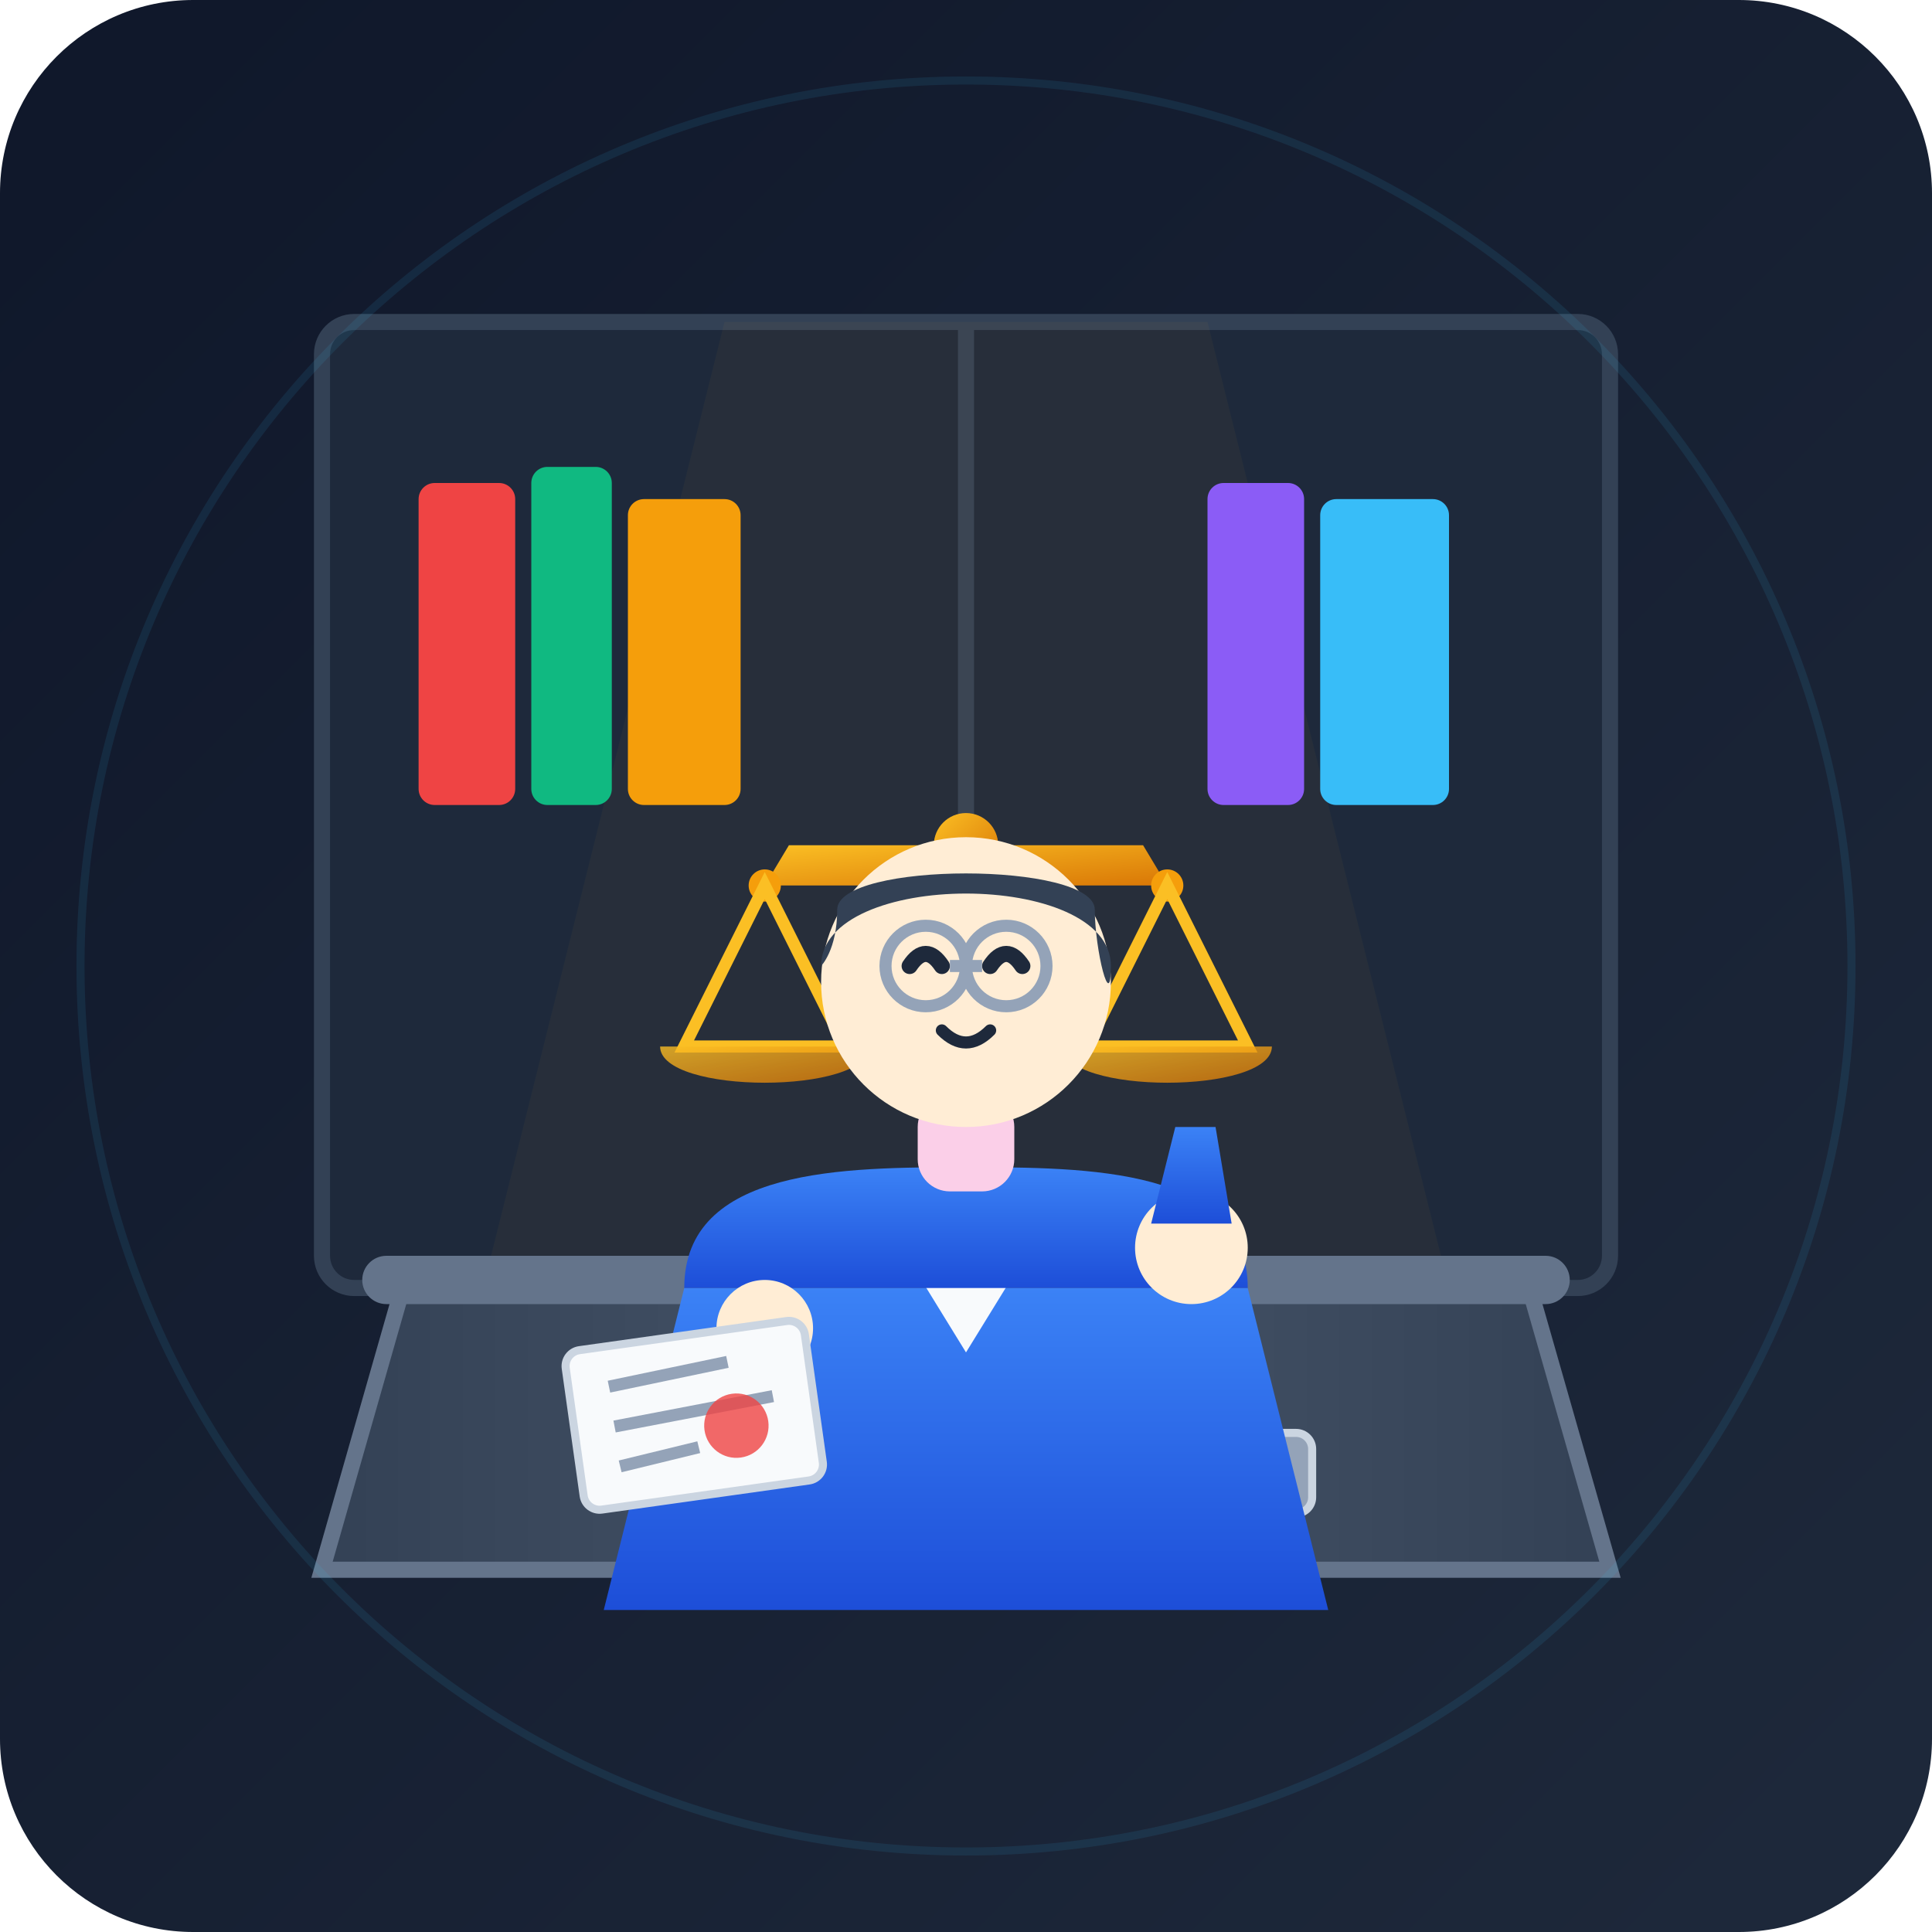
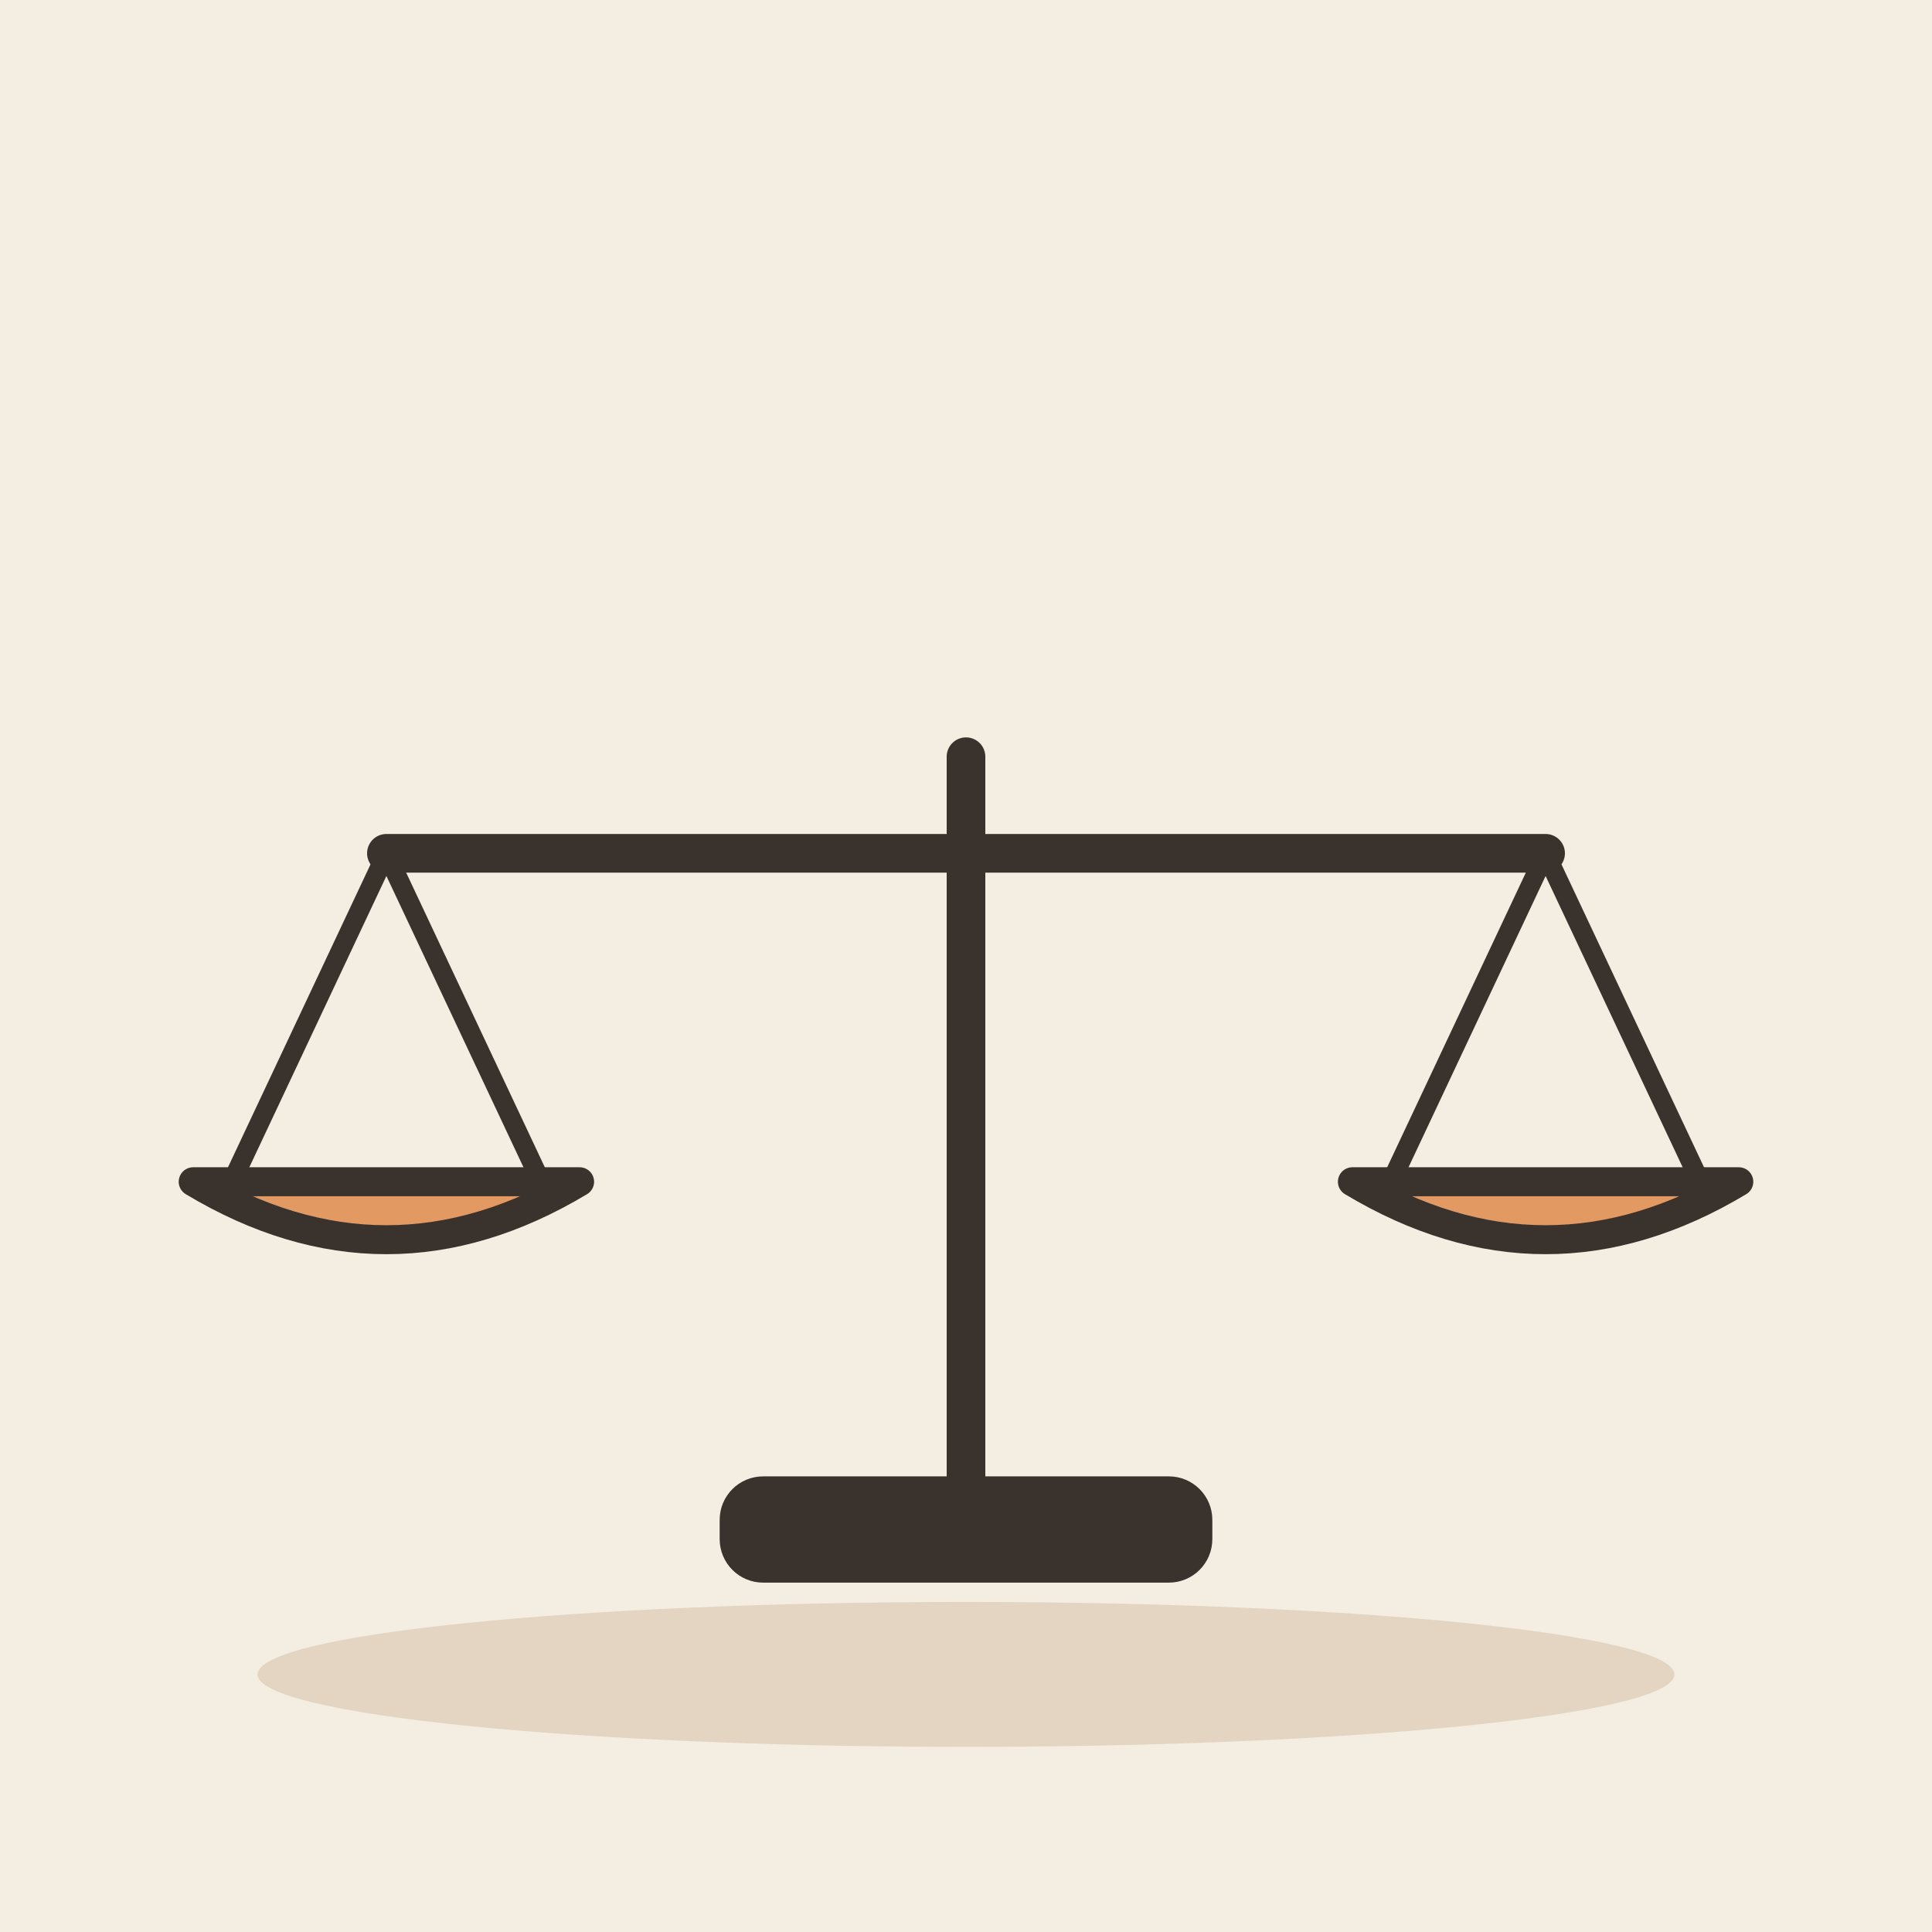
- <svg xmlns="http://www.w3.org/2000/svg" viewBox="0 0 240 240">
-   <defs>
-     <linearGradient id="bg-grad" x1="0%" y1="0%" x2="100%" y2="100%">
-       <stop offset="0%" stop-color="#0f172a" />
-       <stop offset="100%" stop-color="#1e293b" />
-     </linearGradient>
-     <linearGradient id="wood-desk" x1="0%" y1="0%" x2="100%" y2="0%">
-       <stop offset="0%" stop-color="#334155" />
-       <stop offset="50%" stop-color="#475569" />
-       <stop offset="100%" stop-color="#334155" />
-     </linearGradient>
-     <linearGradient id="gold-glow" x1="0%" y1="0%" x2="100%" y2="100%">
-       <stop offset="0%" stop-color="#fbbf24" />
-       <stop offset="100%" stop-color="#d97706" />
-     </linearGradient>
-     <linearGradient id="robe-grad" x1="0%" y1="0%" x2="0%" y2="100%">
-       <stop offset="0%" stop-color="#3b82f6" />
-       <stop offset="100%" stop-color="#1d4ed8" />
-     </linearGradient>
-   </defs>
-   <rect width="240" height="240" rx="24" fill="url(#bg-grad)" />
-   <rect x="40" y="40" width="160" height="120" rx="4" fill="#1e293b" stroke="#334155" stroke-width="2" />
-   <line x1="120" y1="40" x2="120" y2="160" stroke="#334155" stroke-width="2" />
-   <path d="M90 40 L150 40 L180 160 L60 160 Z" fill="#fbbf24" opacity="0.04" />
-   <rect x="52" y="60" width="12" height="40" rx="2" fill="#ef4444" />
-   <rect x="66" y="58" width="10" height="42" rx="2" fill="#10b981" />
-   <rect x="78" y="62" width="14" height="38" rx="2" fill="#f59e0b" />
-   <rect x="150" y="60" width="12" height="40" rx="2" fill="#8b5cf6" />
-   <rect x="164" y="62" width="16" height="38" rx="2" fill="#38bdf8" />
-   <path d="M50 160 L190 160 L200 195 L40 195 Z" fill="url(#wood-desk)" stroke="#64748b" stroke-width="2" />
-   <rect x="45" y="156" width="150" height="6" rx="3" fill="#64748b" />
-   <g transform="translate(145, 172)">
-     <rect x="-10" y="6" width="28" height="10" rx="2" fill="#94a3b8" stroke="#cbd5e1" stroke-width="1" />
-     <rect x="-18" y="1" width="30" height="6" rx="3" transform="rotate(-15 -18 1)" fill="#b45309" />
+ <svg xmlns="http://www.w3.org/2000/svg" viewBox="0 0 240 240" data-style="editorial">
+   <rect width="240" height="240" fill="#F4EDE2" />
+   <ellipse cx="120" cy="208" rx="88" ry="9" fill="#E3D5C1" />
+   <g transform="translate(120 190) scale(1.2 1.2)">
+     <path d="M0 0L0 -80" stroke="#3A332D" stroke-width="4" stroke-linecap="round" fill="none" />
+     <path d="M-60 -70L60 -70" stroke="#3A332D" stroke-width="4" stroke-linecap="round" fill="none" />
+     <path d="M-60 -70L-76 -36" stroke="#3A332D" stroke-width="2" stroke-linecap="round" fill="none" />
+     <path d="M-60 -70L-44 -36" stroke="#3A332D" stroke-width="2" stroke-linecap="round" fill="none" />
+     <path d="M60 -70L44 -36" stroke="#3A332D" stroke-width="2" stroke-linecap="round" fill="none" />
+     <path d="M60 -70L76 -36" stroke="#3A332D" stroke-width="2" stroke-linecap="round" fill="none" />
+     <path d="M-80 -36Q-60 -24 -40 -36Z" fill="#E39A62" stroke="#3A332D" stroke-width="3" stroke-linecap="round" stroke-linejoin="round" />
+     <path d="M40 -36Q60 -24 80 -36Z" fill="#E39A62" stroke="#3A332D" stroke-width="3" stroke-linecap="round" stroke-linejoin="round" />
+     <rect x="-24" y="-4" width="48" height="8" rx="3" fill="#3A332D" stroke="#3A332D" stroke-width="3" stroke-linecap="round" stroke-linejoin="round" />
  </g>
-   <g transform="translate(120, 95)">
-     <rect x="-3" y="10" width="6" height="45" fill="url(#gold-glow)" />
-     <path d="M -12 55 L 12 55 L 8 52 L -8 52 Z" fill="url(#gold-glow)" />
-     <circle cx="0" cy="10" r="4" fill="url(#gold-glow)" />
-     <path d="M -25 15 L 25 15 L 22 10 L -22 10 Z" fill="url(#gold-glow)" />
-     <circle cx="-25" cy="15" r="2" fill="#f59e0b" />
-     <circle cx="25" cy="15" r="2" fill="#f59e0b" />
-     <path d="M -25 15 L -35 35 L -15 35 Z" fill="none" stroke="#fbbf24" stroke-width="1.5" />
-     <path d="M -38 35 C -38 41 -12 41 -12 35 Z" fill="url(#gold-glow)" opacity="0.8" />
-     <path d="M 25 15 L 15 35 L 35 35 Z" fill="none" stroke="#fbbf24" stroke-width="1.5" />
-     <path d="M 12 35 C 12 41 38 41 38 35 Z" fill="url(#gold-glow)" opacity="0.8" />
-   </g>
-   <g transform="translate(120, 110)">
-     <path d="M -35 50 L 35 50 L 45 90 L -45 90 Z" fill="url(#robe-grad)" />
-     <polygon points="-8,45 0,58 8,45" fill="#f8fafc" />
-     <path d="M -35 50 C -35 35 -15 35 0 35 C 15 35 35 35 35 50" fill="url(#robe-grad)" />
-     <rect x="-6" y="26" width="12" height="12" fill="#fbcfe8" rx="4" />
-     <circle cx="0" cy="12" r="18" fill="#ffedd5" />
-     <path d="M -18 10 C -18 -2 18 -2 18 10 C 18 16 16 8 16 3 C 16 -3 -16 -3 -16 3 C -16 8 -18 10 -18 10 Z" fill="#334155" />
-     <path d="M -7 10 Q -5 7 -3 10" fill="none" stroke="#1e293b" stroke-width="2" stroke-linecap="round" />
-     <path d="M 3 10 Q 5 7 7 10" fill="none" stroke="#1e293b" stroke-width="2" stroke-linecap="round" />
-     <path d="M -3 18 Q 0 21 3 18" fill="none" stroke="#1e293b" stroke-width="1.5" stroke-linecap="round" />
-     <circle cx="-5" cy="10" r="5" fill="none" stroke="#94a3b8" stroke-width="1.5" />
-     <circle cx="5" cy="10" r="5" fill="none" stroke="#94a3b8" stroke-width="1.5" />
-     <line x1="-2" y1="10" x2="2" y2="10" stroke="#94a3b8" stroke-width="1.5" />
-     <g transform="translate(28, 45)">
-       <circle cx="0" cy="0" r="7" fill="#ffedd5" />
-       <path d="M -5 -3 L -2 -15 L 3 -15 L 5 -3 Z" fill="url(#robe-grad)" />
-     </g>
-     <g transform="translate(-25, 55)">
-       <circle cx="0" cy="0" r="6" fill="#ffedd5" />
-     </g>
-   </g>
-   <g transform="translate(70, 168)">
-     <rect x="0" y="0" width="30" height="20" rx="2" fill="#f8fafc" transform="rotate(-8)" stroke="#cbd5e1" stroke-width="1" />
-     <line x1="5" y1="5" x2="20" y2="4" stroke="#94a3b8" stroke-width="1.5" transform="rotate(-8)" />
-     <line x1="5" y1="10" x2="25" y2="9" stroke="#94a3b8" stroke-width="1.5" transform="rotate(-8)" />
-     <line x1="5" y1="15" x2="15" y2="14" stroke="#94a3b8" stroke-width="1.5" transform="rotate(-8)" />
-     <circle cx="20" cy="12" r="4" fill="#ef4444" opacity="0.8" transform="rotate(-8)" />
-   </g>
-   <circle cx="120" cy="120" r="110" fill="none" stroke="#38bdf8" stroke-width="1" opacity="0.1" />
</svg>
